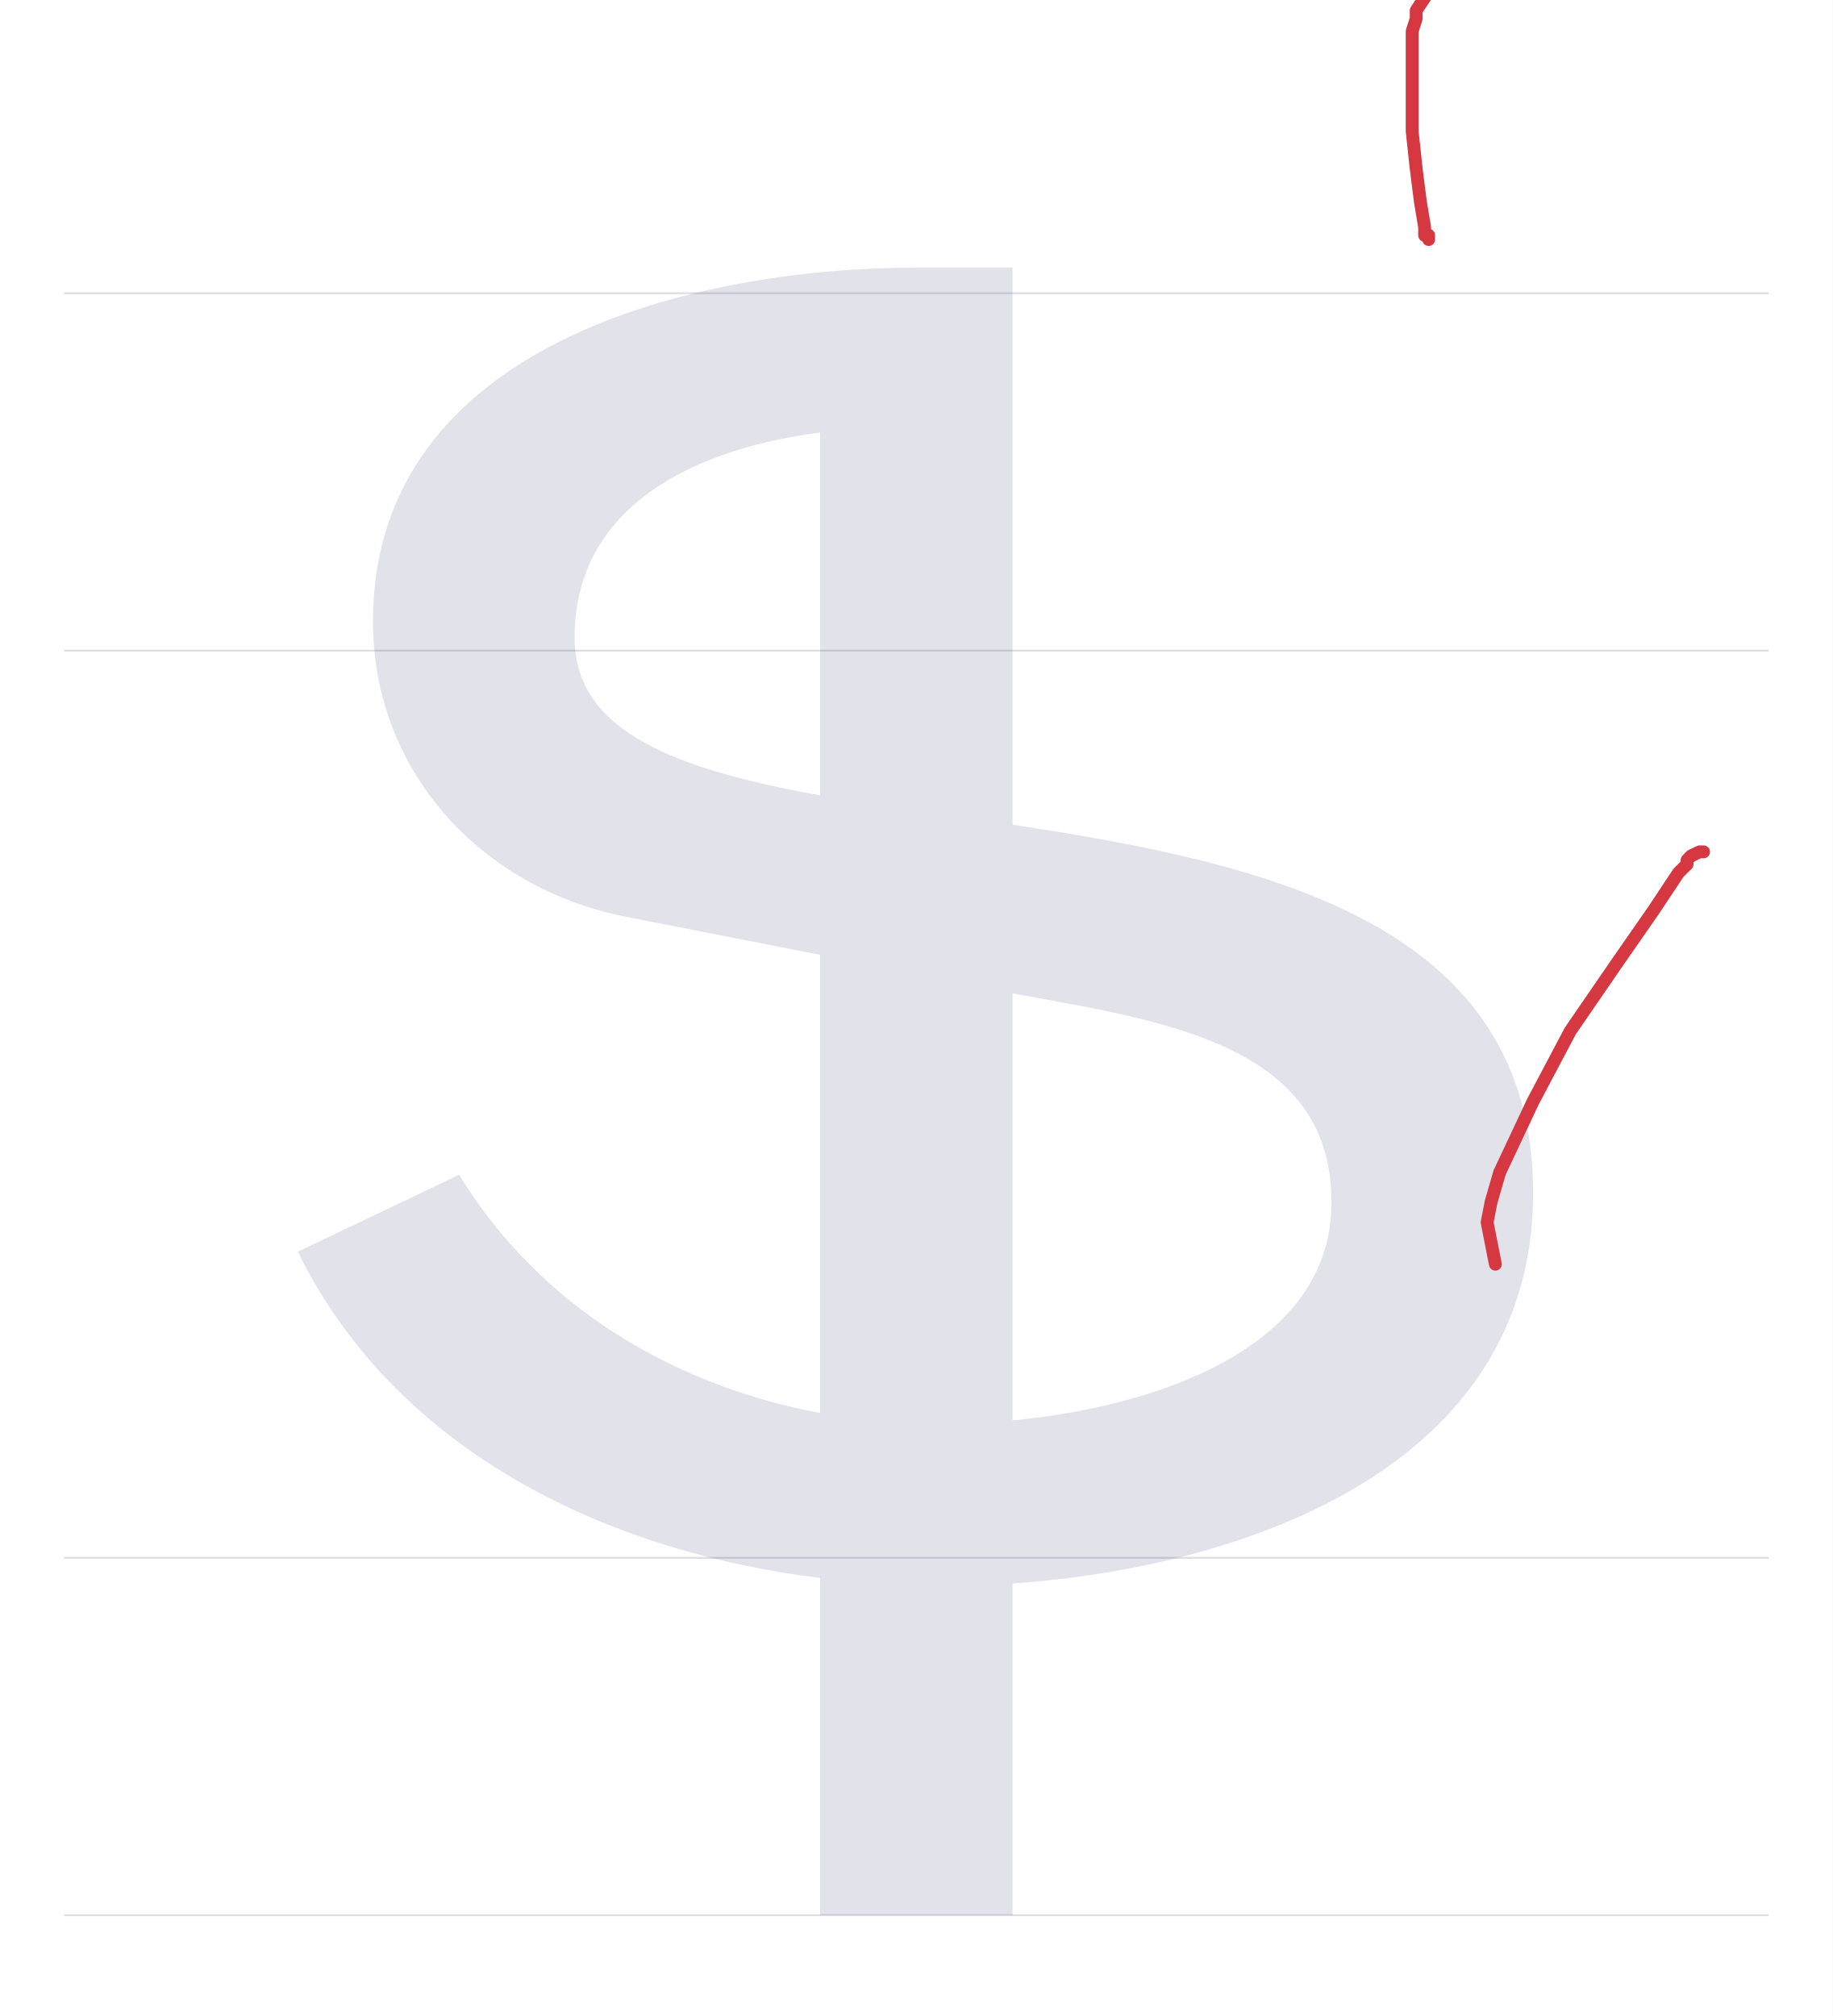
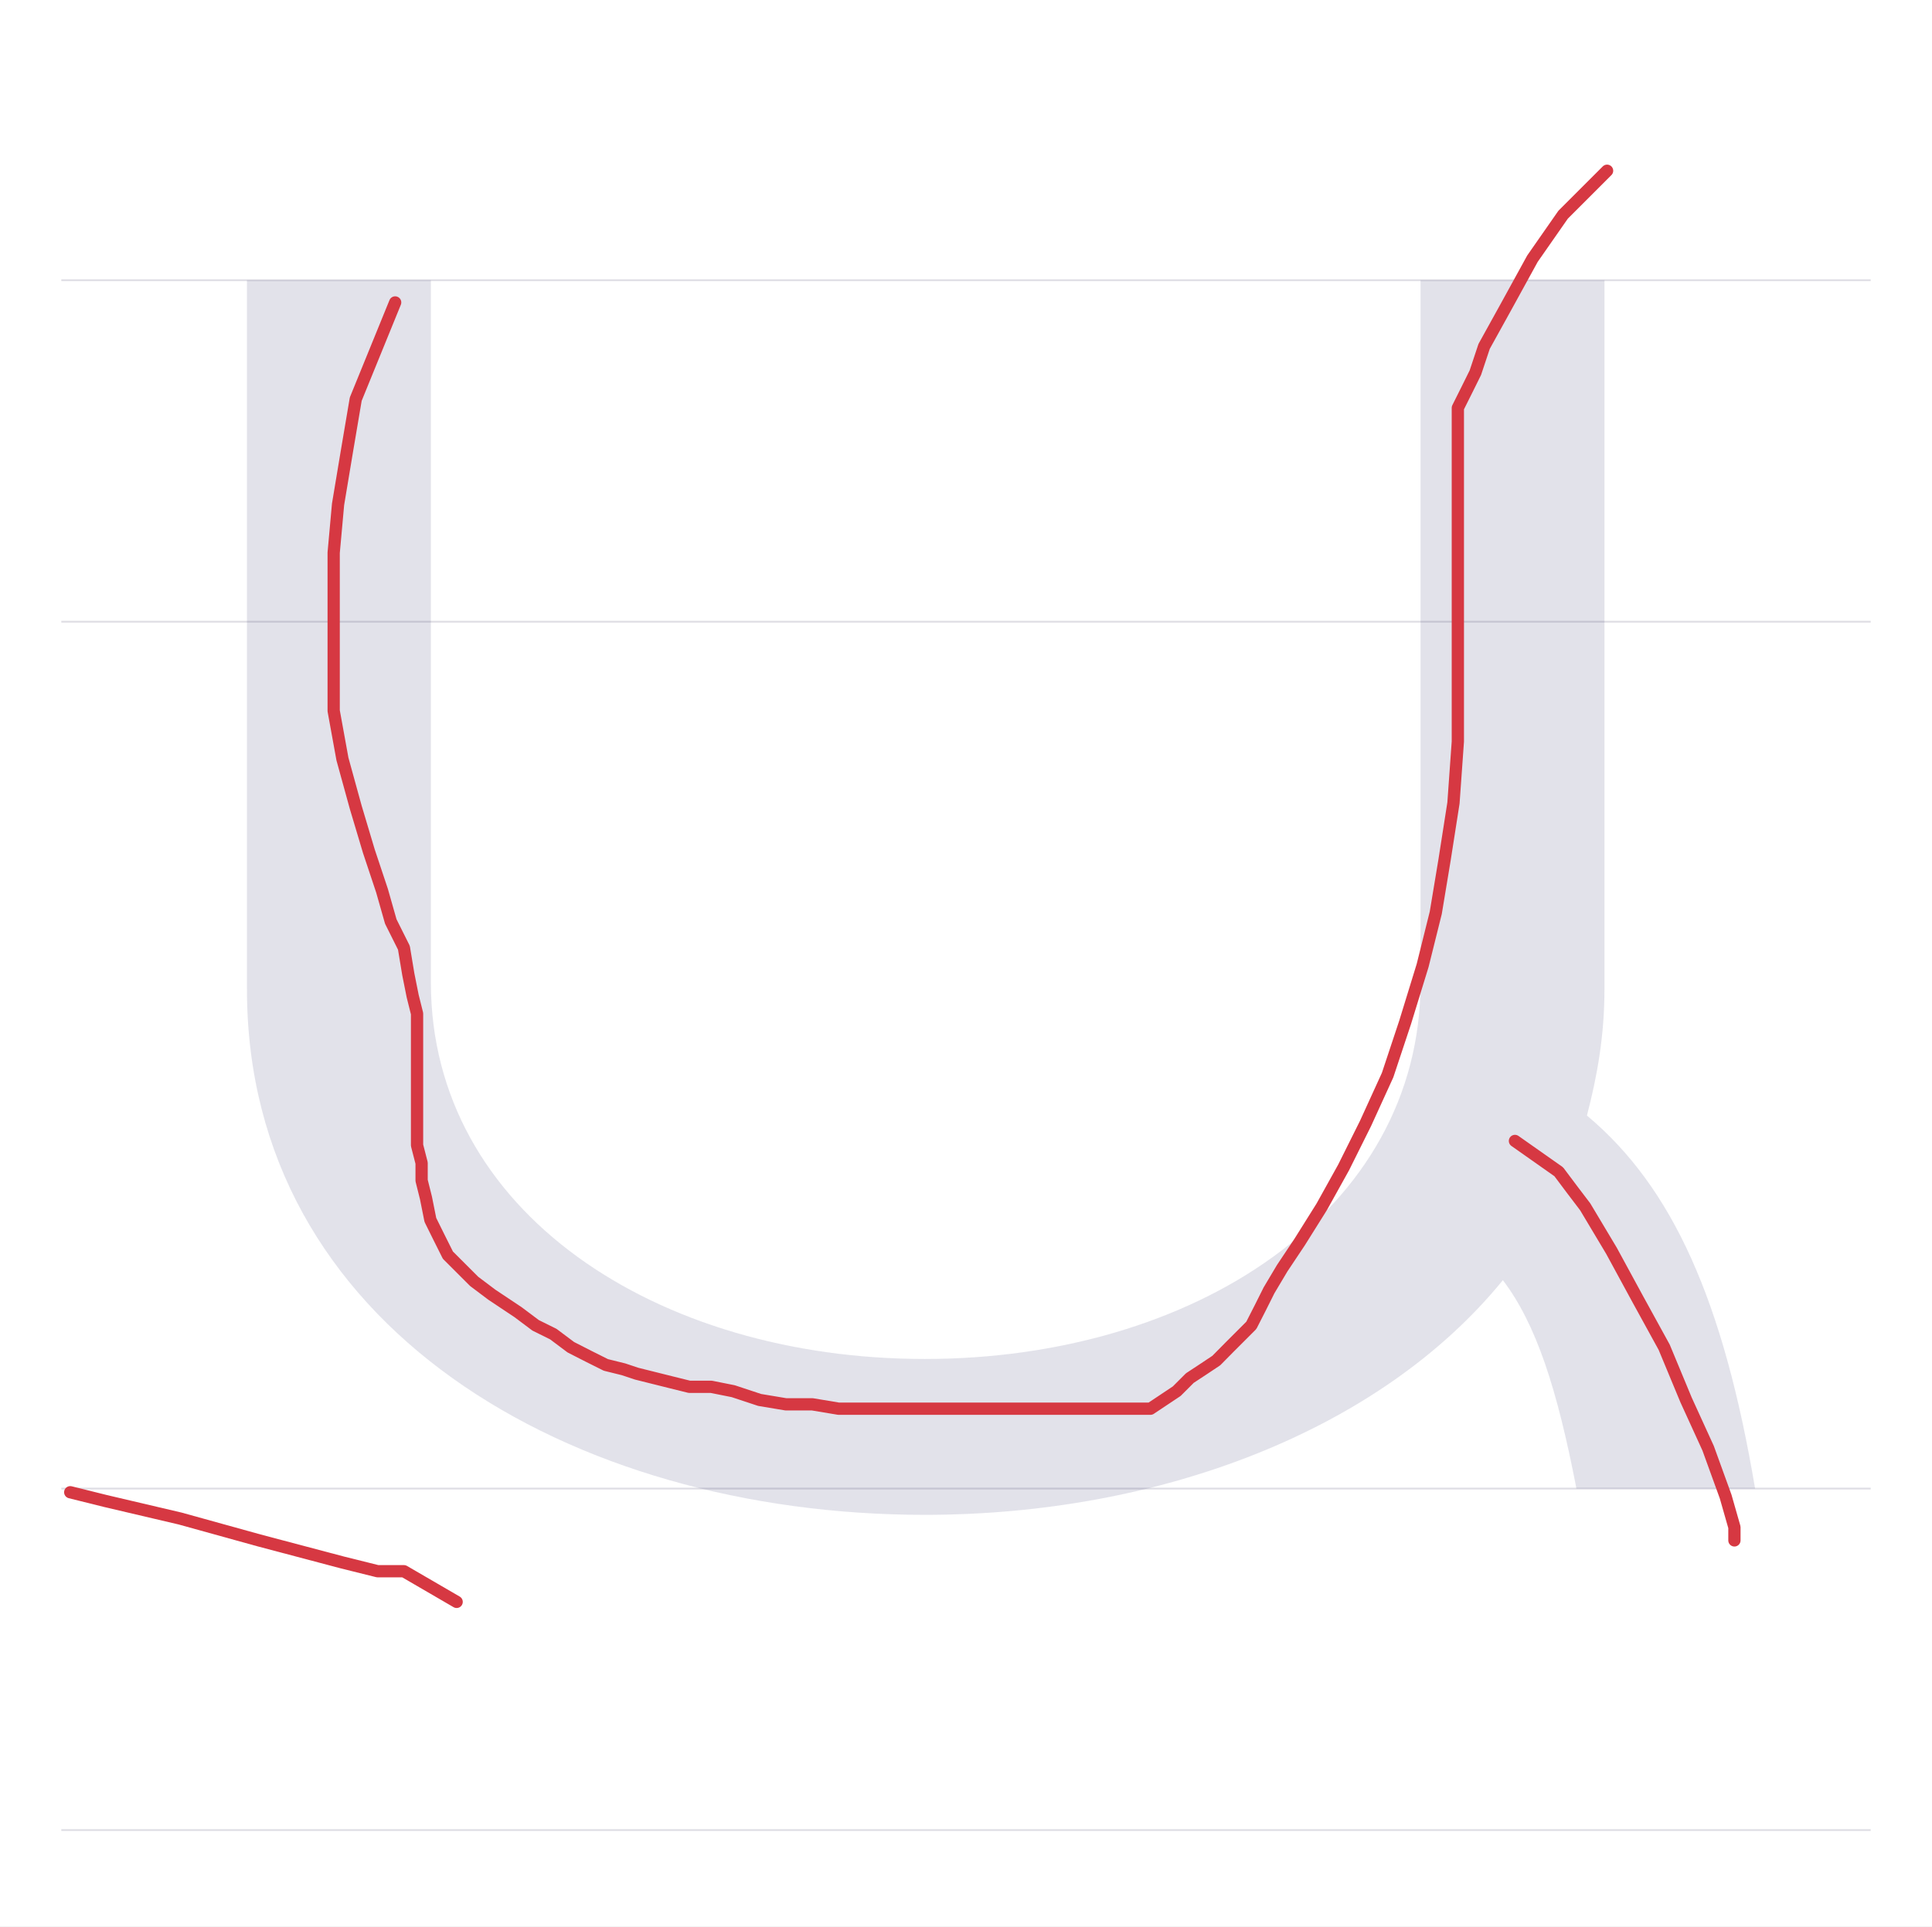
- <svg xmlns="http://www.w3.org/2000/svg" viewBox="0 0 1000 1100">
+ <svg xmlns="http://www.w3.org/2000/svg" viewBox="0 0 1103 1100">
  <rect width="100%" height="100%" fill="white" />
-   <path d="M35 850H965" stroke="#dedde4" fill="none" />
-   <path d="M35 355H965" stroke="#dedde4" fill="none" />
-   <path d="M35 160H965" stroke="#dedde4" fill="none" />
-   <path d="M35 1045H965" stroke="#dedde4" fill="none" />
-   <path d="M292 -195H397V-14C525 -5 681 50 681 199C681 347 535 379 397 400V704H345C223 704 48 662 48 511C48 430 106 366 185 350L292 329V79C212 94 139 137 95 209L7 167C59 61 171 4 292 -11ZM397 75V308C478 293 571 281 571 194C571 113 472 82 397 75ZM158 502C158 577 229 606 292 614V416C215 430 158 450 158 502Z" fill="#08084d" opacity=".12" transform="translate(155.5 850) scale(1 -1)" />
-   <path d="M786.4,-14.8L772.7,5.7L772.7,10.2L770.5,17L770.5,33L770.5,51.1L770.5,71.6L772.7,92L775,110.2L777.3,123.9L777.3,128.4L779.5,128.4L779.5,130.7" fill="none" stroke="#d63842" stroke-width="7" stroke-linecap="round" stroke-linejoin="round" />
-   <path d="M815.9,689.8L811.4,667L813.6,655.7L818.2,639.8L836.4,601.1L856.8,562.5L881.8,526.1L902.3,496.6L915.9,476.1L920.5,471.6L920.5,469.3L922.7,467L927.3,464.8L929.5,464.8" fill="none" stroke="#d63842" stroke-width="7" stroke-linecap="round" stroke-linejoin="round" />
+   <path d="M35 850H1068" stroke="#dedde4" fill="none" />
+   <path d="M35 355H1068" stroke="#dedde4" fill="none" />
+   <path d="M35 160H1068" stroke="#dedde4" fill="none" />
+   <path d="M35 1045H1068" stroke="#dedde4" fill="none" />
+   <path d="M41 690V285C41 93 225 -15 428 -15C562 -15 688 33 758 119C777 94 789 57 800 0H902C884 107 855 172 806 213C812 236 816 259 816 285V690H711V289C711 158 581 74 428 74C275 74 146 158 146 289V690Z" fill="#08084d" opacity=".12" transform="translate(100.0 850) scale(1 -1)" />
+   <path d="M260.7,914.7L230.6,897.2L215.6,897.2L195.5,892.2L147.9,879.6L102.8,867.1L60.2,857.1L40.1,852.1" fill="none" stroke="#d63842" stroke-width="7" stroke-linecap="round" stroke-linejoin="round" />
+   <path d="M225.6,172.7L203.1,227.9L198,258L193,288L190.5,315.6L190.5,345.7L190.5,375.8L190.5,405.9L195.5,433.4L203.1,461L210.6,486.1L218.1,508.6L223.1,526.2L230.6,541.2L233.1,556.3L235.6,568.8L238.1,578.8L238.1,588.9L238.1,596.4L238.1,608.9L238.1,618.9L238.1,631.5L238.1,644L238.1,654L240.7,664.1L240.7,674.1L243.2,684.1L245.7,696.6L250.7,706.7L255.7,716.7L263.2,724.2L270.7,731.7L280.8,739.3L288.3,744.3L295.8,749.3L305.8,756.8L315.9,761.8L325.9,769.3L335.9,774.4L345.9,779.4L356,781.9L363.5,784.4L373.5,786.9L383.5,789.4L393.6,791.9L406.1,791.9L418.6,794.4L433.7,799.4L448.7,801.9L463.8,801.9L478.8,804.4L493.8,804.4L506.4,804.4L518.9,804.4L531.4,804.4L544,804.4L556.5,804.4L566.5,804.4L576.6,804.4L586.6,804.4L594.1,804.4L601.6,804.4L611.7,804.4L621.7,804.4L631.7,804.4L641.7,804.4L649.3,804.4L656.8,804.4L664.3,799.4L671.8,794.4L679.3,786.9L686.9,781.9L694.4,776.9L701.9,769.3L706.9,764.3L714.4,756.8L719.5,746.8L724.5,736.8L732,724.2L742,709.2L754.6,689.1L767.1,666.6L779.6,641.5L792.2,613.9L802.2,583.8L812.2,551.3L819.7,521.2L824.7,491.1L829.8,458.5L832.3,423.4L832.3,388.3L832.3,353.2L832.3,325.6L832.3,300.6L832.3,278L832.3,260.5L832.3,247.9L832.3,240.4L832.3,237.9L832.3,232.9L837.3,222.9L842.3,212.8L847.3,197.8L859.8,175.2L874.9,147.7L892.4,122.6L910,105L917.5,97.5" fill="none" stroke="#d63842" stroke-width="7" stroke-linecap="round" stroke-linejoin="round" />
+   <path d="M864.9,651.5L889.9,669.1L897.4,679.1L905,689.1L920,714.2L935,741.8L950.1,769.3L962.6,799.4L975.2,827L985.2,854.6L990.2,872.1L990.2,879.6" fill="none" stroke="#d63842" stroke-width="7" stroke-linecap="round" stroke-linejoin="round" />
</svg>
